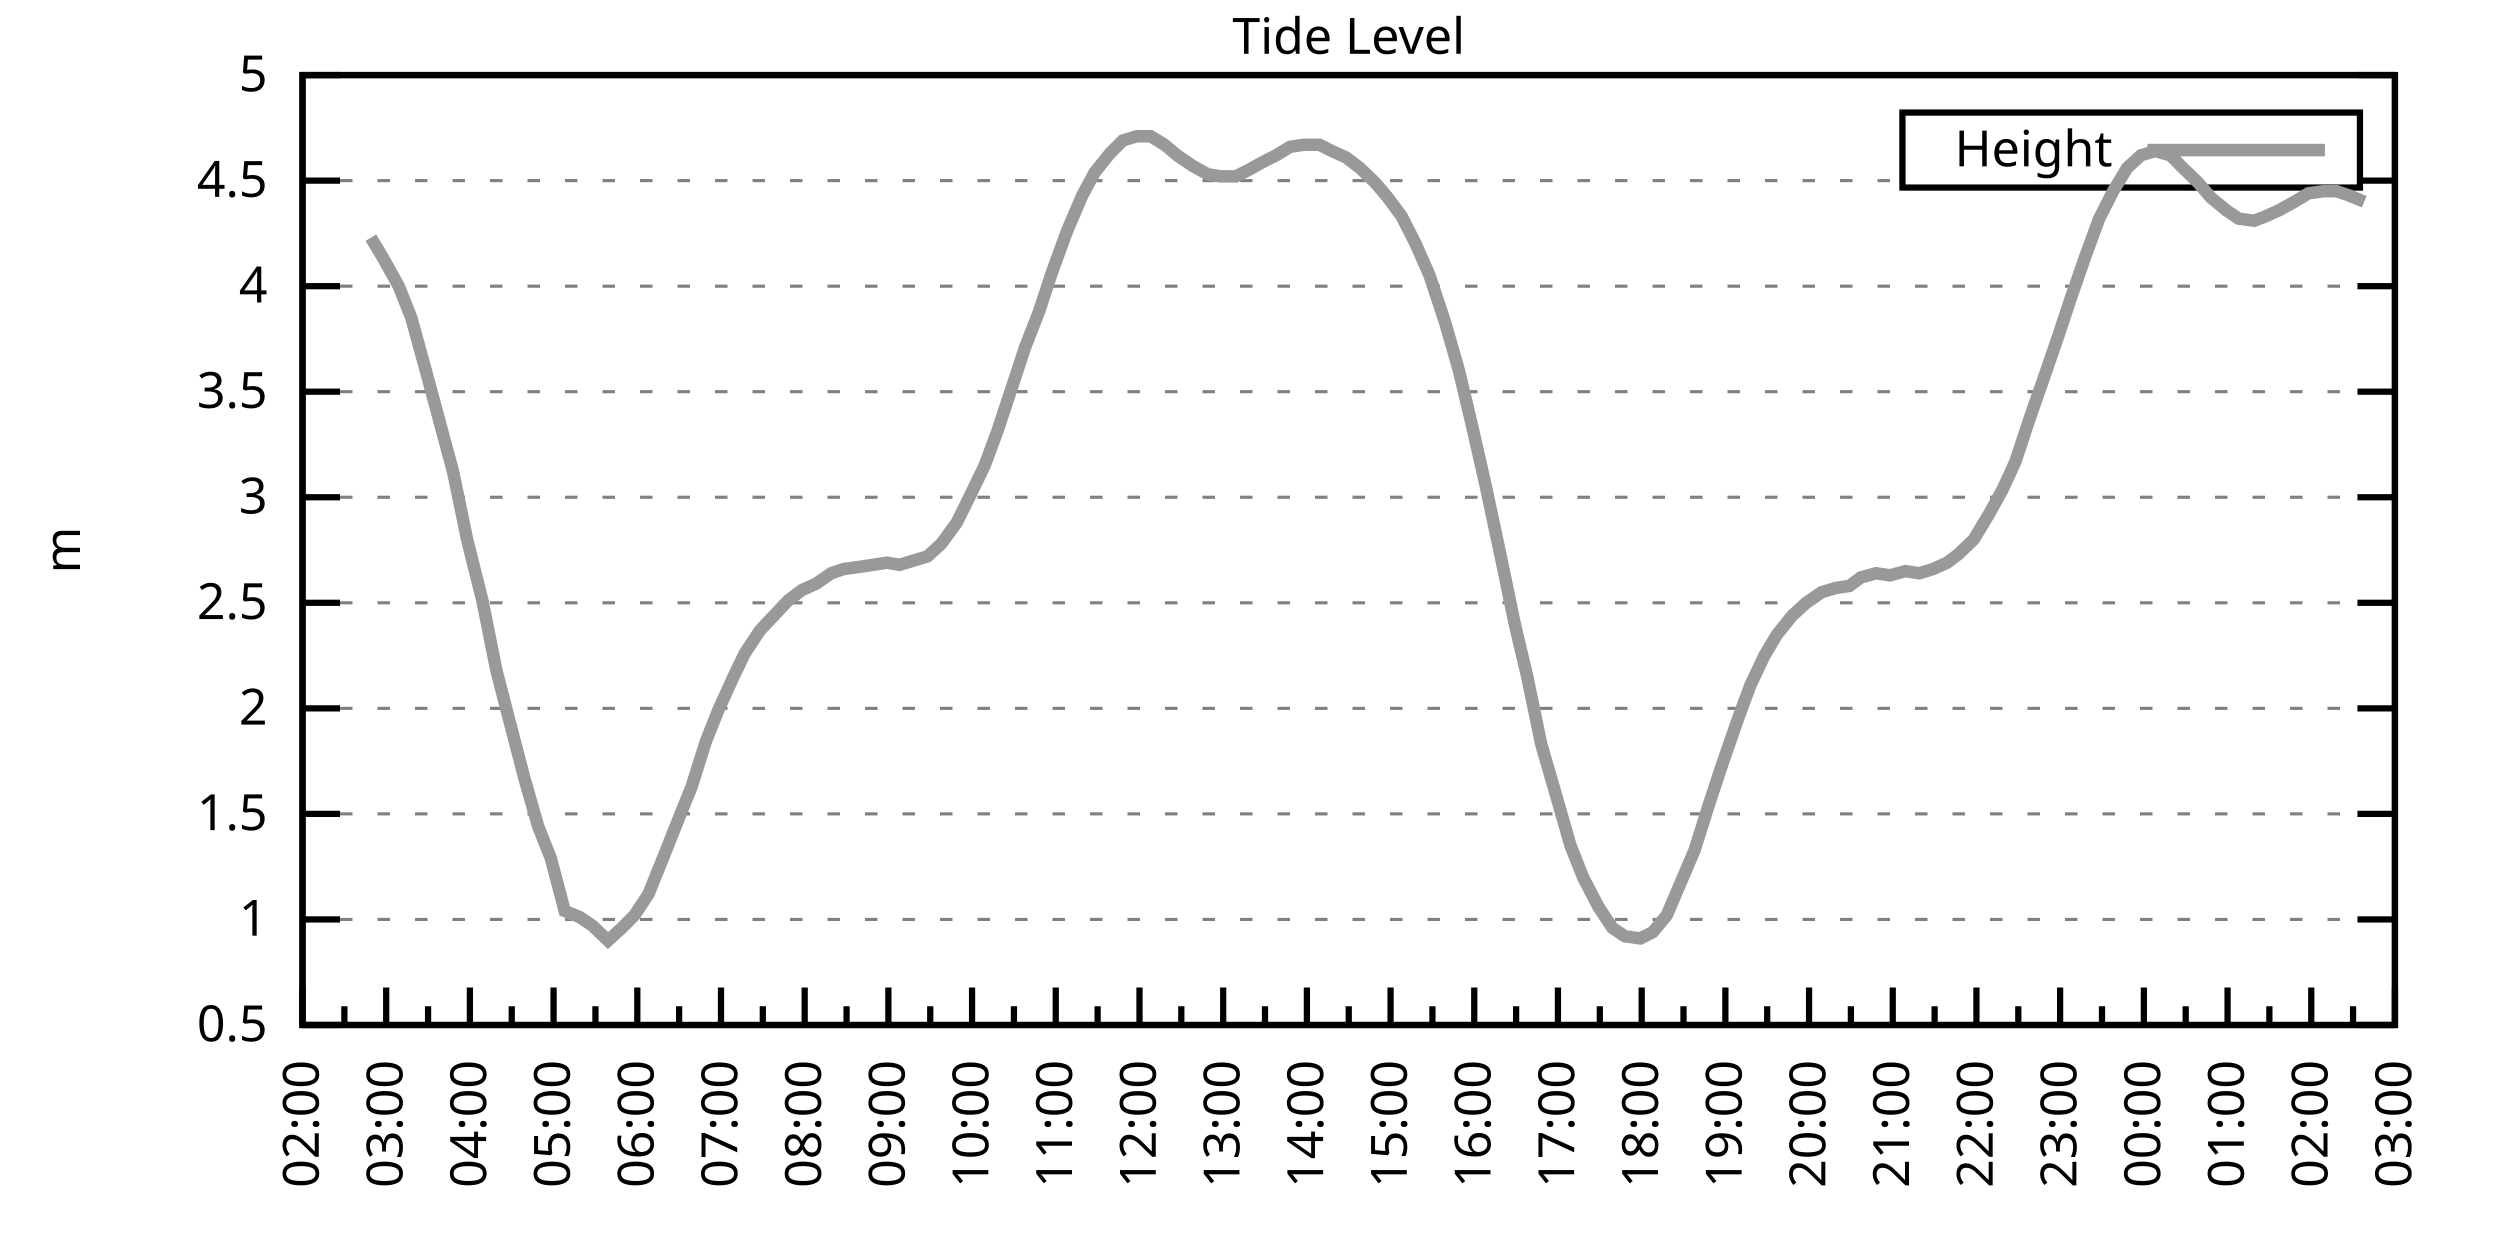
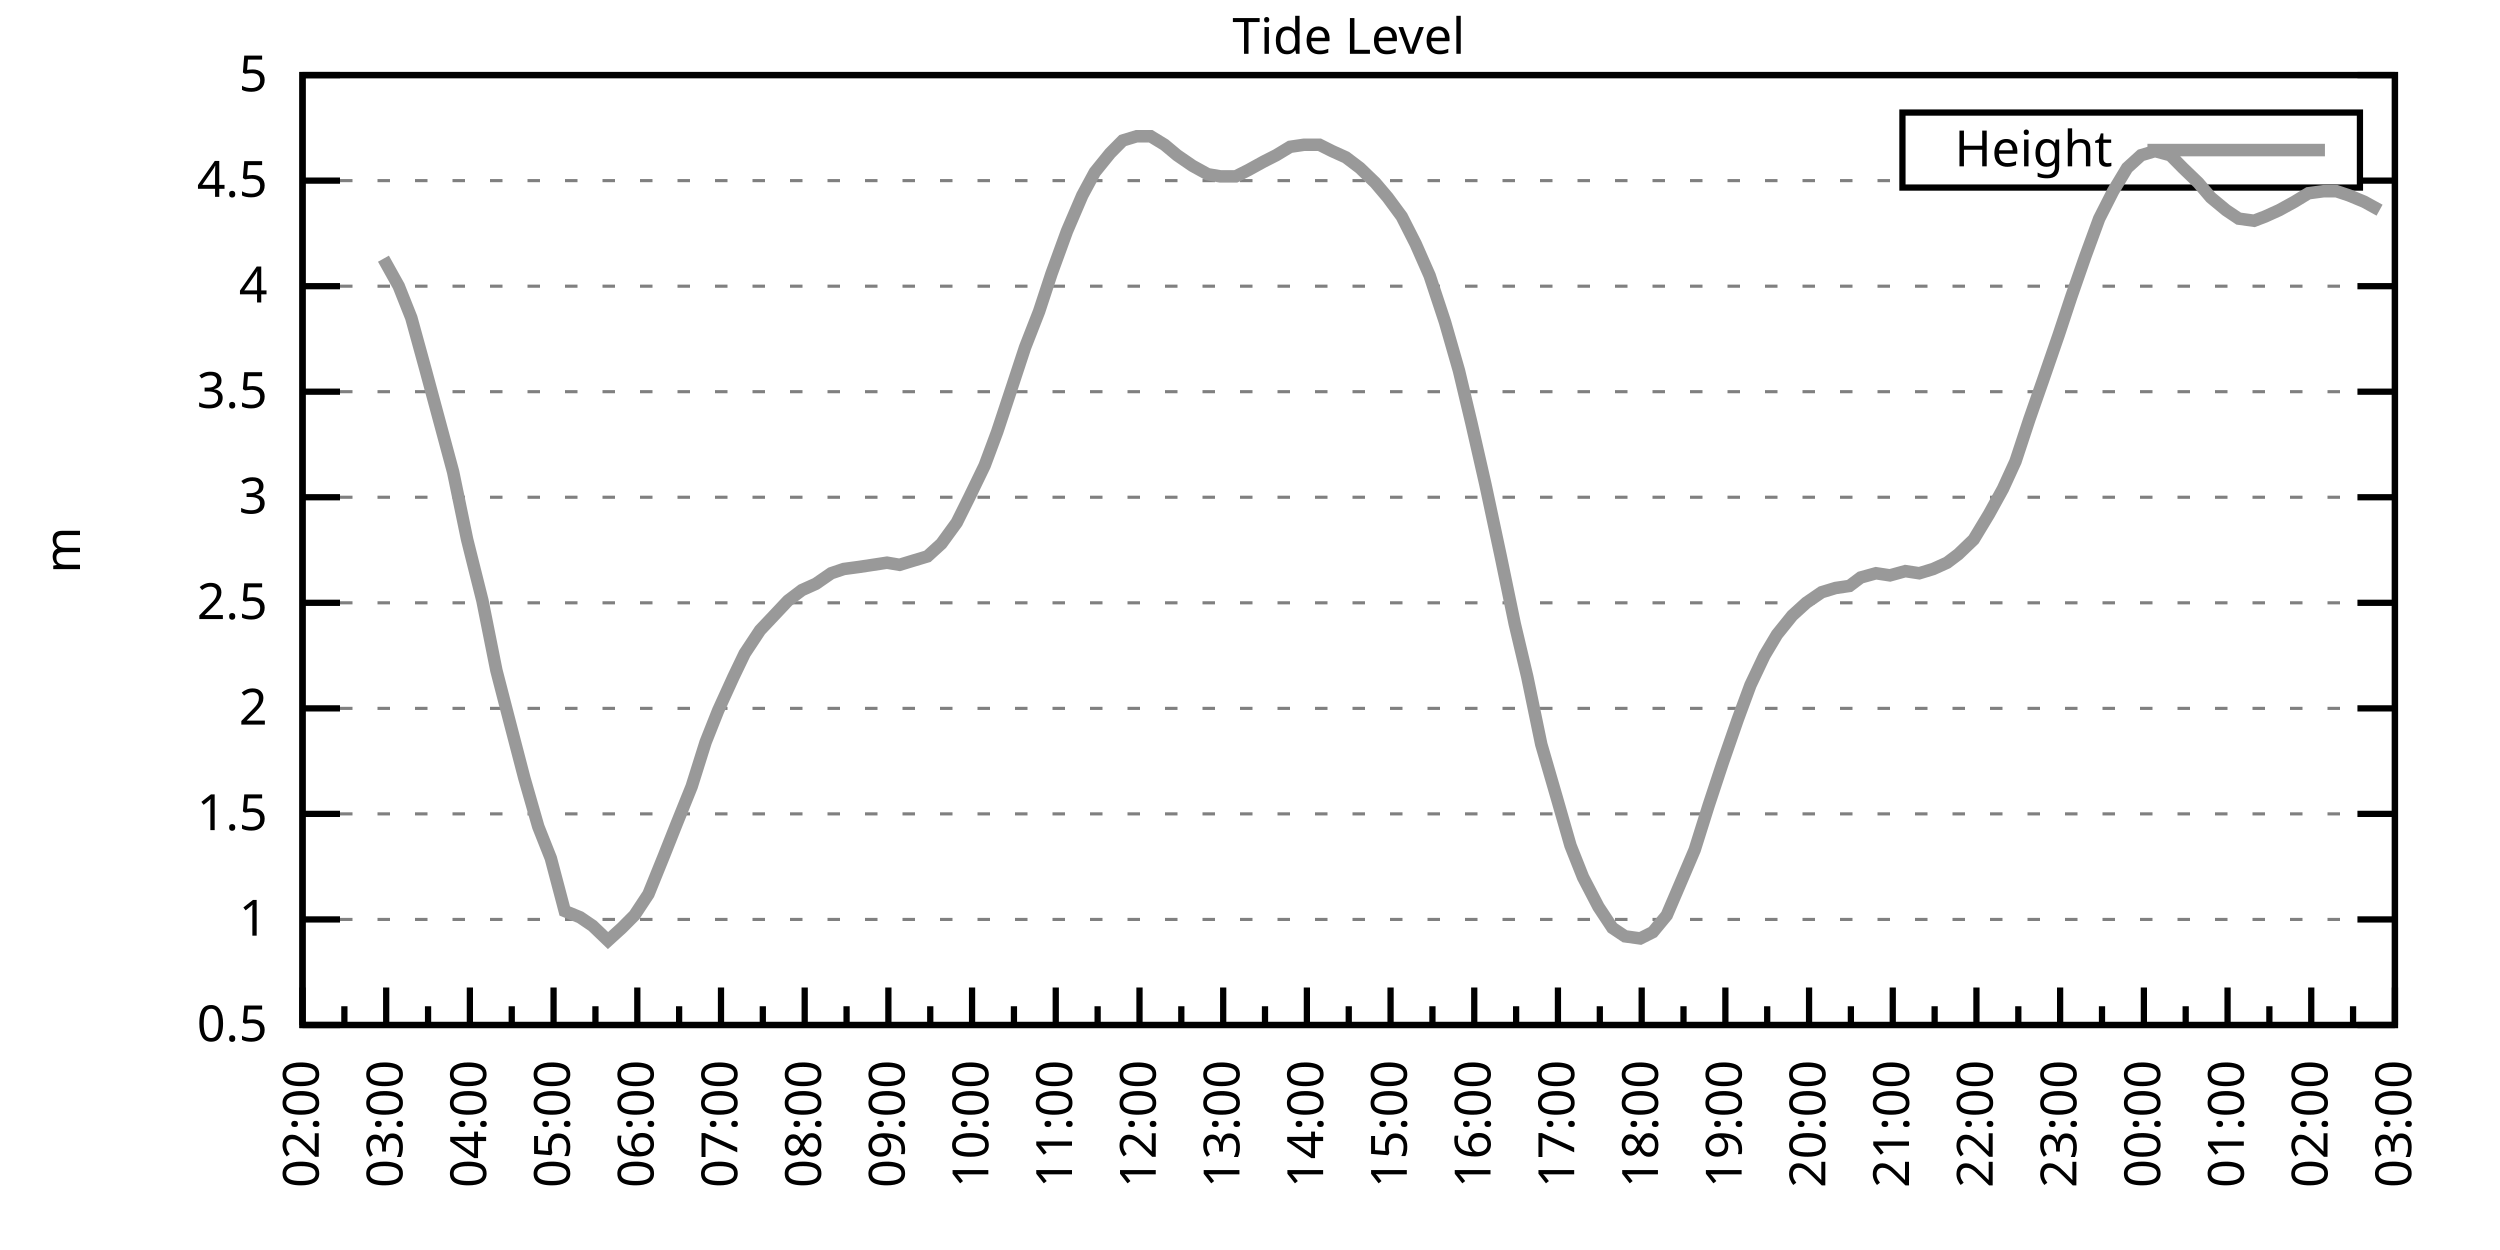
<svg xmlns="http://www.w3.org/2000/svg" xmlns:xlink="http://www.w3.org/1999/xlink" width="400" height="200" viewBox="0 0 400 200">
  <g id="gnuplot_canvas">
    <rect x="0" y="0" width="400" height="200" fill="none" />
    <defs>
      <circle id="gpDot" r="0.5" stroke-width="0.5" stroke="currentColor" />
      <path id="gpPt0" stroke-width="0.333" stroke="currentColor" d="M-1,0 h2 M0,-1 v2" />
      <path id="gpPt1" stroke-width="0.333" stroke="currentColor" d="M-1,-1 L1,1 M1,-1 L-1,1" />
      <path id="gpPt2" stroke-width="0.333" stroke="currentColor" d="M-1,0 L1,0 M0,-1 L0,1 M-1,-1 L1,1 M-1,1 L1,-1" />
      <rect id="gpPt3" stroke-width="0.333" stroke="currentColor" x="-1" y="-1" width="2" height="2" />
      <rect id="gpPt4" stroke-width="0.333" stroke="currentColor" fill="currentColor" x="-1" y="-1" width="2" height="2" />
      <circle id="gpPt5" stroke-width="0.333" stroke="currentColor" cx="0" cy="0" r="1" />
      <use xlink:href="#gpPt5" id="gpPt6" fill="currentColor" stroke="none" />
      <path id="gpPt7" stroke-width="0.333" stroke="currentColor" d="M0,-1.33 L-1.33,0.67 L1.33,0.67 z" />
      <use xlink:href="#gpPt7" id="gpPt8" fill="currentColor" stroke="none" />
      <use xlink:href="#gpPt7" id="gpPt9" stroke="currentColor" transform="rotate(180)" />
      <use xlink:href="#gpPt9" id="gpPt10" fill="currentColor" stroke="none" />
      <use xlink:href="#gpPt3" id="gpPt11" stroke="currentColor" transform="rotate(45)" />
      <use xlink:href="#gpPt11" id="gpPt12" fill="currentColor" stroke="none" />
      <path id="gpPt13" stroke-width="0.333" stroke="currentColor" d="M0,1.330 L1.265,0.411 L0.782,-1.067 L-0.782,-1.076 L-1.265,0.411 z" />
      <use xlink:href="#gpPt13" id="gpPt14" fill="currentColor" stroke="none" />
      <filter id="textbox" filterUnits="objectBoundingBox" x="0" y="0" height="1" width="1">
        <feFlood flood-color="white" flood-opacity="1" result="bgnd" />
        <feComposite in="SourceGraphic" in2="bgnd" operator="atop" />
      </filter>
      <filter id="greybox" filterUnits="objectBoundingBox" x="0" y="0" height="1" width="1">
        <feFlood flood-color="lightgrey" flood-opacity="1" result="grey" />
        <feComposite in="SourceGraphic" in2="grey" operator="atop" />
      </filter>
    </defs>
    <g fill="none" color="white" stroke="currentColor" stroke-width="1.00" stroke-linecap="butt" stroke-linejoin="miter">
</g>
    <g fill="none" color="black" stroke="currentColor" stroke-width="1.00" stroke-linecap="butt" stroke-linejoin="miter">
      <g stroke="none" shape-rendering="crispEdges">
        <polygon fill="rgb(255, 255, 255)" points="48.40,164.00 383.18,164.00 383.18,12.02 48.40,12.02 " />
      </g>
    </g>
    <g fill="none" color="black" stroke="currentColor" stroke-width="1.00" stroke-linecap="butt" stroke-linejoin="miter">
</g>
    <g fill="none" color="black" stroke="black" stroke-width="0.50" stroke-linecap="butt" stroke-linejoin="miter">
</g>
    <g fill="none" color="gray" stroke="currentColor" stroke-width="0.50" stroke-linecap="butt" stroke-linejoin="miter">
      <path stroke="gray" stroke-dasharray="2,4" class="gridline" d="M48.40,164.00 L383.19,164.00  " />
    </g>
    <g fill="none" color="gray" stroke="gray" stroke-width="1.00" stroke-linecap="butt" stroke-linejoin="miter">
</g>
    <g fill="none" color="black" stroke="currentColor" stroke-width="1.00" stroke-linecap="butt" stroke-linejoin="miter">
      <path stroke="black" d="M48.40,164.00 L54.40,164.00 M383.19,164.00 L377.19,164.00  " />
      <g transform="translate(42.80,166.60)" stroke="none" fill="black" font-family="Sans" font-size="8.00" text-anchor="end">
        <text>
          <tspan font-family="Sans"> 0.5</tspan>
        </text>
      </g>
    </g>
    <g fill="none" color="black" stroke="currentColor" stroke-width="1.00" stroke-linecap="butt" stroke-linejoin="miter">
</g>
    <g fill="none" color="black" stroke="black" stroke-width="0.50" stroke-linecap="butt" stroke-linejoin="miter">
</g>
    <g fill="none" color="gray" stroke="currentColor" stroke-width="0.50" stroke-linecap="butt" stroke-linejoin="miter">
      <path stroke="gray" stroke-dasharray="2,4" class="gridline" d="M48.40,147.11 L383.19,147.11  " />
    </g>
    <g fill="none" color="gray" stroke="gray" stroke-width="1.00" stroke-linecap="butt" stroke-linejoin="miter">
</g>
    <g fill="none" color="black" stroke="currentColor" stroke-width="1.00" stroke-linecap="butt" stroke-linejoin="miter">
      <path stroke="black" d="M48.40,147.11 L54.40,147.11 M383.19,147.11 L377.19,147.11  " />
      <g transform="translate(42.80,149.71)" stroke="none" fill="black" font-family="Sans" font-size="8.00" text-anchor="end">
        <text>
          <tspan font-family="Sans"> 1</tspan>
        </text>
      </g>
    </g>
    <g fill="none" color="black" stroke="currentColor" stroke-width="1.00" stroke-linecap="butt" stroke-linejoin="miter">
</g>
    <g fill="none" color="black" stroke="black" stroke-width="0.50" stroke-linecap="butt" stroke-linejoin="miter">
</g>
    <g fill="none" color="gray" stroke="currentColor" stroke-width="0.50" stroke-linecap="butt" stroke-linejoin="miter">
      <path stroke="gray" stroke-dasharray="2,4" class="gridline" d="M48.40,130.22 L383.19,130.22  " />
    </g>
    <g fill="none" color="gray" stroke="gray" stroke-width="1.00" stroke-linecap="butt" stroke-linejoin="miter">
</g>
    <g fill="none" color="black" stroke="currentColor" stroke-width="1.00" stroke-linecap="butt" stroke-linejoin="miter">
      <path stroke="black" d="M48.40,130.22 L54.40,130.22 M383.19,130.22 L377.19,130.22  " />
      <g transform="translate(42.80,132.82)" stroke="none" fill="black" font-family="Sans" font-size="8.00" text-anchor="end">
        <text>
          <tspan font-family="Sans"> 1.5</tspan>
        </text>
      </g>
    </g>
    <g fill="none" color="black" stroke="currentColor" stroke-width="1.00" stroke-linecap="butt" stroke-linejoin="miter">
</g>
    <g fill="none" color="black" stroke="black" stroke-width="0.50" stroke-linecap="butt" stroke-linejoin="miter">
</g>
    <g fill="none" color="gray" stroke="currentColor" stroke-width="0.50" stroke-linecap="butt" stroke-linejoin="miter">
      <path stroke="gray" stroke-dasharray="2,4" class="gridline" d="M48.40,113.34 L383.19,113.34  " />
    </g>
    <g fill="none" color="gray" stroke="gray" stroke-width="1.00" stroke-linecap="butt" stroke-linejoin="miter">
</g>
    <g fill="none" color="black" stroke="currentColor" stroke-width="1.00" stroke-linecap="butt" stroke-linejoin="miter">
      <path stroke="black" d="M48.40,113.34 L54.40,113.34 M383.19,113.34 L377.19,113.34  " />
      <g transform="translate(42.80,115.94)" stroke="none" fill="black" font-family="Sans" font-size="8.00" text-anchor="end">
        <text>
          <tspan font-family="Sans"> 2</tspan>
        </text>
      </g>
    </g>
    <g fill="none" color="black" stroke="currentColor" stroke-width="1.00" stroke-linecap="butt" stroke-linejoin="miter">
</g>
    <g fill="none" color="black" stroke="black" stroke-width="0.50" stroke-linecap="butt" stroke-linejoin="miter">
</g>
    <g fill="none" color="gray" stroke="currentColor" stroke-width="0.50" stroke-linecap="butt" stroke-linejoin="miter">
      <path stroke="gray" stroke-dasharray="2,4" class="gridline" d="M48.40,96.45 L383.19,96.45  " />
    </g>
    <g fill="none" color="gray" stroke="gray" stroke-width="1.00" stroke-linecap="butt" stroke-linejoin="miter">
</g>
    <g fill="none" color="black" stroke="currentColor" stroke-width="1.00" stroke-linecap="butt" stroke-linejoin="miter">
      <path stroke="black" d="M48.40,96.45 L54.40,96.45 M383.19,96.45 L377.19,96.45  " />
      <g transform="translate(42.80,99.05)" stroke="none" fill="black" font-family="Sans" font-size="8.00" text-anchor="end">
        <text>
          <tspan font-family="Sans"> 2.5</tspan>
        </text>
      </g>
    </g>
    <g fill="none" color="black" stroke="currentColor" stroke-width="1.00" stroke-linecap="butt" stroke-linejoin="miter">
</g>
    <g fill="none" color="black" stroke="black" stroke-width="0.50" stroke-linecap="butt" stroke-linejoin="miter">
</g>
    <g fill="none" color="gray" stroke="currentColor" stroke-width="0.50" stroke-linecap="butt" stroke-linejoin="miter">
      <path stroke="gray" stroke-dasharray="2,4" class="gridline" d="M48.40,79.56 L383.19,79.56  " />
    </g>
    <g fill="none" color="gray" stroke="gray" stroke-width="1.00" stroke-linecap="butt" stroke-linejoin="miter">
</g>
    <g fill="none" color="black" stroke="currentColor" stroke-width="1.00" stroke-linecap="butt" stroke-linejoin="miter">
      <path stroke="black" d="M48.40,79.56 L54.40,79.56 M383.19,79.56 L377.19,79.56  " />
      <g transform="translate(42.80,82.16)" stroke="none" fill="black" font-family="Sans" font-size="8.00" text-anchor="end">
        <text>
          <tspan font-family="Sans"> 3</tspan>
        </text>
      </g>
    </g>
    <g fill="none" color="black" stroke="currentColor" stroke-width="1.00" stroke-linecap="butt" stroke-linejoin="miter">
</g>
    <g fill="none" color="black" stroke="black" stroke-width="0.50" stroke-linecap="butt" stroke-linejoin="miter">
</g>
    <g fill="none" color="gray" stroke="currentColor" stroke-width="0.50" stroke-linecap="butt" stroke-linejoin="miter">
      <path stroke="gray" stroke-dasharray="2,4" class="gridline" d="M48.40,62.67 L383.19,62.67  " />
    </g>
    <g fill="none" color="gray" stroke="gray" stroke-width="1.00" stroke-linecap="butt" stroke-linejoin="miter">
</g>
    <g fill="none" color="black" stroke="currentColor" stroke-width="1.00" stroke-linecap="butt" stroke-linejoin="miter">
      <path stroke="black" d="M48.40,62.67 L54.40,62.67 M383.19,62.67 L377.19,62.67  " />
      <g transform="translate(42.80,65.27)" stroke="none" fill="black" font-family="Sans" font-size="8.00" text-anchor="end">
        <text>
          <tspan font-family="Sans"> 3.5</tspan>
        </text>
      </g>
    </g>
    <g fill="none" color="black" stroke="currentColor" stroke-width="1.00" stroke-linecap="butt" stroke-linejoin="miter">
</g>
    <g fill="none" color="black" stroke="black" stroke-width="0.50" stroke-linecap="butt" stroke-linejoin="miter">
</g>
    <g fill="none" color="gray" stroke="currentColor" stroke-width="0.50" stroke-linecap="butt" stroke-linejoin="miter">
      <path stroke="gray" stroke-dasharray="2,4" class="gridline" d="M48.40,45.79 L383.19,45.79  " />
    </g>
    <g fill="none" color="gray" stroke="gray" stroke-width="1.00" stroke-linecap="butt" stroke-linejoin="miter">
</g>
    <g fill="none" color="black" stroke="currentColor" stroke-width="1.00" stroke-linecap="butt" stroke-linejoin="miter">
      <path stroke="black" d="M48.40,45.79 L54.40,45.79 M383.19,45.79 L377.19,45.79  " />
      <g transform="translate(42.80,48.39)" stroke="none" fill="black" font-family="Sans" font-size="8.00" text-anchor="end">
        <text>
          <tspan font-family="Sans"> 4</tspan>
        </text>
      </g>
    </g>
    <g fill="none" color="black" stroke="currentColor" stroke-width="1.00" stroke-linecap="butt" stroke-linejoin="miter">
</g>
    <g fill="none" color="black" stroke="black" stroke-width="0.50" stroke-linecap="butt" stroke-linejoin="miter">
</g>
    <g fill="none" color="gray" stroke="currentColor" stroke-width="0.50" stroke-linecap="butt" stroke-linejoin="miter">
      <path stroke="gray" stroke-dasharray="2,4" class="gridline" d="M48.40,28.90 L304.39,28.90 M377.59,28.90 L383.19,28.90  " />
    </g>
    <g fill="none" color="gray" stroke="gray" stroke-width="1.00" stroke-linecap="butt" stroke-linejoin="miter">
</g>
    <g fill="none" color="black" stroke="currentColor" stroke-width="1.00" stroke-linecap="butt" stroke-linejoin="miter">
      <path stroke="black" d="M48.40,28.90 L54.40,28.90 M383.19,28.90 L377.19,28.90  " />
      <g transform="translate(42.80,31.50)" stroke="none" fill="black" font-family="Sans" font-size="8.00" text-anchor="end">
        <text>
          <tspan font-family="Sans"> 4.5</tspan>
        </text>
      </g>
    </g>
    <g fill="none" color="black" stroke="currentColor" stroke-width="1.00" stroke-linecap="butt" stroke-linejoin="miter">
</g>
    <g fill="none" color="black" stroke="black" stroke-width="0.50" stroke-linecap="butt" stroke-linejoin="miter">
</g>
    <g fill="none" color="gray" stroke="currentColor" stroke-width="0.50" stroke-linecap="butt" stroke-linejoin="miter">
      <path stroke="gray" stroke-dasharray="2,4" class="gridline" d="M48.40,12.01 L383.19,12.01  " />
    </g>
    <g fill="none" color="gray" stroke="gray" stroke-width="1.00" stroke-linecap="butt" stroke-linejoin="miter">
</g>
    <g fill="none" color="black" stroke="currentColor" stroke-width="1.00" stroke-linecap="butt" stroke-linejoin="miter">
      <path stroke="black" d="M48.40,12.01 L54.40,12.01 M383.19,12.01 L377.19,12.01  " />
      <g transform="translate(42.80,14.61)" stroke="none" fill="black" font-family="Sans" font-size="8.00" text-anchor="end">
        <text>
          <tspan font-family="Sans"> 5</tspan>
        </text>
      </g>
    </g>
    <g fill="none" color="black" stroke="currentColor" stroke-width="1.00" stroke-linecap="butt" stroke-linejoin="miter">
      <path stroke="black" d="M48.40,164.00 L48.40,158.00  " />
      <g transform="translate(51.00,169.60) rotate(270)" stroke="none" fill="black" font-family="Sans" font-size="8.00" text-anchor="end">
        <text>
          <tspan font-family="Sans">02:00</tspan>
        </text>
      </g>
    </g>
    <g fill="none" color="black" stroke="currentColor" stroke-width="1.00" stroke-linecap="butt" stroke-linejoin="miter">
      <path stroke="black" d="M55.10,164.00 L55.10,161.00 M61.79,164.00 L61.79,158.00  " />
      <g transform="translate(64.39,169.60) rotate(270)" stroke="none" fill="black" font-family="Sans" font-size="8.00" text-anchor="end">
        <text>
          <tspan font-family="Sans">03:00</tspan>
        </text>
      </g>
    </g>
    <g fill="none" color="black" stroke="currentColor" stroke-width="1.00" stroke-linecap="butt" stroke-linejoin="miter">
      <path stroke="black" d="M68.49,164.00 L68.49,161.00 M75.18,164.00 L75.18,158.00  " />
      <g transform="translate(77.78,169.60) rotate(270)" stroke="none" fill="black" font-family="Sans" font-size="8.00" text-anchor="end">
        <text>
          <tspan font-family="Sans">04:00</tspan>
        </text>
      </g>
    </g>
    <g fill="none" color="black" stroke="currentColor" stroke-width="1.00" stroke-linecap="butt" stroke-linejoin="miter">
      <path stroke="black" d="M81.88,164.00 L81.88,161.00 M88.57,164.00 L88.57,158.00  " />
      <g transform="translate(91.17,169.60) rotate(270)" stroke="none" fill="black" font-family="Sans" font-size="8.00" text-anchor="end">
        <text>
          <tspan font-family="Sans">05:00</tspan>
        </text>
      </g>
    </g>
    <g fill="none" color="black" stroke="currentColor" stroke-width="1.00" stroke-linecap="butt" stroke-linejoin="miter">
      <path stroke="black" d="M95.27,164.00 L95.27,161.00 M101.97,164.00 L101.97,158.00  " />
      <g transform="translate(104.57,169.60) rotate(270)" stroke="none" fill="black" font-family="Sans" font-size="8.00" text-anchor="end">
        <text>
          <tspan font-family="Sans">06:00</tspan>
        </text>
      </g>
    </g>
    <g fill="none" color="black" stroke="currentColor" stroke-width="1.00" stroke-linecap="butt" stroke-linejoin="miter">
      <path stroke="black" d="M108.66,164.00 L108.66,161.00 M115.36,164.00 L115.36,158.00  " />
      <g transform="translate(117.96,169.60) rotate(270)" stroke="none" fill="black" font-family="Sans" font-size="8.00" text-anchor="end">
        <text>
          <tspan font-family="Sans">07:00</tspan>
        </text>
      </g>
    </g>
    <g fill="none" color="black" stroke="currentColor" stroke-width="1.00" stroke-linecap="butt" stroke-linejoin="miter">
      <path stroke="black" d="M122.05,164.00 L122.05,161.00 M128.75,164.00 L128.75,158.00  " />
      <g transform="translate(131.35,169.60) rotate(270)" stroke="none" fill="black" font-family="Sans" font-size="8.00" text-anchor="end">
        <text>
          <tspan font-family="Sans">08:00</tspan>
        </text>
      </g>
    </g>
    <g fill="none" color="black" stroke="currentColor" stroke-width="1.00" stroke-linecap="butt" stroke-linejoin="miter">
      <path stroke="black" d="M135.45,164.00 L135.45,161.00 M142.14,164.00 L142.14,158.00  " />
      <g transform="translate(144.74,169.60) rotate(270)" stroke="none" fill="black" font-family="Sans" font-size="8.00" text-anchor="end">
        <text>
          <tspan font-family="Sans">09:00</tspan>
        </text>
      </g>
    </g>
    <g fill="none" color="black" stroke="currentColor" stroke-width="1.00" stroke-linecap="butt" stroke-linejoin="miter">
      <path stroke="black" d="M148.84,164.00 L148.84,161.00 M155.53,164.00 L155.53,158.00  " />
      <g transform="translate(158.13,169.60) rotate(270)" stroke="none" fill="black" font-family="Sans" font-size="8.00" text-anchor="end">
        <text>
          <tspan font-family="Sans">10:00</tspan>
        </text>
      </g>
    </g>
    <g fill="none" color="black" stroke="currentColor" stroke-width="1.00" stroke-linecap="butt" stroke-linejoin="miter">
      <path stroke="black" d="M162.23,164.00 L162.23,161.00 M168.92,164.00 L168.92,158.00  " />
      <g transform="translate(171.52,169.60) rotate(270)" stroke="none" fill="black" font-family="Sans" font-size="8.00" text-anchor="end">
        <text>
          <tspan font-family="Sans">11:00</tspan>
        </text>
      </g>
    </g>
    <g fill="none" color="black" stroke="currentColor" stroke-width="1.00" stroke-linecap="butt" stroke-linejoin="miter">
      <path stroke="black" d="M175.62,164.00 L175.62,161.00 M182.32,164.00 L182.32,158.00  " />
      <g transform="translate(184.92,169.60) rotate(270)" stroke="none" fill="black" font-family="Sans" font-size="8.00" text-anchor="end">
        <text>
          <tspan font-family="Sans">12:00</tspan>
        </text>
      </g>
    </g>
    <g fill="none" color="black" stroke="currentColor" stroke-width="1.00" stroke-linecap="butt" stroke-linejoin="miter">
      <path stroke="black" d="M189.01,164.00 L189.01,161.00 M195.71,164.00 L195.71,158.00  " />
      <g transform="translate(198.31,169.60) rotate(270)" stroke="none" fill="black" font-family="Sans" font-size="8.00" text-anchor="end">
        <text>
          <tspan font-family="Sans">13:00</tspan>
        </text>
      </g>
    </g>
    <g fill="none" color="black" stroke="currentColor" stroke-width="1.00" stroke-linecap="butt" stroke-linejoin="miter">
      <path stroke="black" d="M202.40,164.00 L202.40,161.00 M209.10,164.00 L209.10,158.00  " />
      <g transform="translate(211.70,169.60) rotate(270)" stroke="none" fill="black" font-family="Sans" font-size="8.00" text-anchor="end">
        <text>
          <tspan font-family="Sans">14:00</tspan>
        </text>
      </g>
    </g>
    <g fill="none" color="black" stroke="currentColor" stroke-width="1.00" stroke-linecap="butt" stroke-linejoin="miter">
      <path stroke="black" d="M215.80,164.00 L215.80,161.00 M222.49,164.00 L222.49,158.00  " />
      <g transform="translate(225.09,169.60) rotate(270)" stroke="none" fill="black" font-family="Sans" font-size="8.00" text-anchor="end">
        <text>
          <tspan font-family="Sans">15:00</tspan>
        </text>
      </g>
    </g>
    <g fill="none" color="black" stroke="currentColor" stroke-width="1.00" stroke-linecap="butt" stroke-linejoin="miter">
      <path stroke="black" d="M229.19,164.00 L229.19,161.00 M235.88,164.00 L235.88,158.00  " />
      <g transform="translate(238.48,169.60) rotate(270)" stroke="none" fill="black" font-family="Sans" font-size="8.00" text-anchor="end">
        <text>
          <tspan font-family="Sans">16:00</tspan>
        </text>
      </g>
    </g>
    <g fill="none" color="black" stroke="currentColor" stroke-width="1.00" stroke-linecap="butt" stroke-linejoin="miter">
      <path stroke="black" d="M242.58,164.00 L242.58,161.00 M249.27,164.00 L249.27,158.00  " />
      <g transform="translate(251.87,169.60) rotate(270)" stroke="none" fill="black" font-family="Sans" font-size="8.00" text-anchor="end">
        <text>
          <tspan font-family="Sans">17:00</tspan>
        </text>
      </g>
    </g>
    <g fill="none" color="black" stroke="currentColor" stroke-width="1.00" stroke-linecap="butt" stroke-linejoin="miter">
      <path stroke="black" d="M255.97,164.00 L255.97,161.00 M262.67,164.00 L262.67,158.00  " />
      <g transform="translate(265.27,169.60) rotate(270)" stroke="none" fill="black" font-family="Sans" font-size="8.00" text-anchor="end">
        <text>
          <tspan font-family="Sans">18:00</tspan>
        </text>
      </g>
    </g>
    <g fill="none" color="black" stroke="currentColor" stroke-width="1.00" stroke-linecap="butt" stroke-linejoin="miter">
      <path stroke="black" d="M269.36,164.00 L269.36,161.00 M276.06,164.00 L276.06,158.00  " />
      <g transform="translate(278.66,169.60) rotate(270)" stroke="none" fill="black" font-family="Sans" font-size="8.00" text-anchor="end">
        <text>
          <tspan font-family="Sans">19:00</tspan>
        </text>
      </g>
    </g>
    <g fill="none" color="black" stroke="currentColor" stroke-width="1.00" stroke-linecap="butt" stroke-linejoin="miter">
      <path stroke="black" d="M282.75,164.00 L282.75,161.00 M289.45,164.00 L289.45,158.00  " />
      <g transform="translate(292.05,169.60) rotate(270)" stroke="none" fill="black" font-family="Sans" font-size="8.00" text-anchor="end">
        <text>
          <tspan font-family="Sans">20:00</tspan>
        </text>
      </g>
    </g>
    <g fill="none" color="black" stroke="currentColor" stroke-width="1.00" stroke-linecap="butt" stroke-linejoin="miter">
      <path stroke="black" d="M296.14,164.00 L296.14,161.00 M302.84,164.00 L302.84,158.00  " />
      <g transform="translate(305.44,169.60) rotate(270)" stroke="none" fill="black" font-family="Sans" font-size="8.00" text-anchor="end">
        <text>
          <tspan font-family="Sans">21:00</tspan>
        </text>
      </g>
    </g>
    <g fill="none" color="black" stroke="currentColor" stroke-width="1.00" stroke-linecap="butt" stroke-linejoin="miter">
      <path stroke="black" d="M309.54,164.00 L309.54,161.00 M316.23,164.00 L316.23,158.00  " />
      <g transform="translate(318.83,169.60) rotate(270)" stroke="none" fill="black" font-family="Sans" font-size="8.00" text-anchor="end">
        <text>
          <tspan font-family="Sans">22:00</tspan>
        </text>
      </g>
    </g>
    <g fill="none" color="black" stroke="currentColor" stroke-width="1.00" stroke-linecap="butt" stroke-linejoin="miter">
      <path stroke="black" d="M322.93,164.00 L322.93,161.00 M329.62,164.00 L329.62,158.00  " />
      <g transform="translate(332.22,169.60) rotate(270)" stroke="none" fill="black" font-family="Sans" font-size="8.00" text-anchor="end">
        <text>
          <tspan font-family="Sans">23:00</tspan>
        </text>
      </g>
    </g>
    <g fill="none" color="black" stroke="currentColor" stroke-width="1.00" stroke-linecap="butt" stroke-linejoin="miter">
      <path stroke="black" d="M336.32,164.00 L336.32,161.00 M343.02,164.00 L343.02,158.00  " />
      <g transform="translate(345.62,169.60) rotate(270)" stroke="none" fill="black" font-family="Sans" font-size="8.00" text-anchor="end">
        <text>
          <tspan font-family="Sans">00:00</tspan>
        </text>
      </g>
    </g>
    <g fill="none" color="black" stroke="currentColor" stroke-width="1.00" stroke-linecap="butt" stroke-linejoin="miter">
      <path stroke="black" d="M349.71,164.00 L349.71,161.00 M356.41,164.00 L356.41,158.00  " />
      <g transform="translate(359.01,169.60) rotate(270)" stroke="none" fill="black" font-family="Sans" font-size="8.00" text-anchor="end">
        <text>
          <tspan font-family="Sans">01:00</tspan>
        </text>
      </g>
    </g>
    <g fill="none" color="black" stroke="currentColor" stroke-width="1.00" stroke-linecap="butt" stroke-linejoin="miter">
      <path stroke="black" d="M363.10,164.00 L363.10,161.00 M369.80,164.00 L369.80,158.00  " />
      <g transform="translate(372.40,169.60) rotate(270)" stroke="none" fill="black" font-family="Sans" font-size="8.00" text-anchor="end">
        <text>
          <tspan font-family="Sans">02:00</tspan>
        </text>
      </g>
    </g>
    <g fill="none" color="black" stroke="currentColor" stroke-width="1.00" stroke-linecap="butt" stroke-linejoin="miter">
      <path stroke="black" d="M376.49,164.00 L376.49,161.00 M383.19,164.00 L383.19,158.00  " />
      <g transform="translate(385.79,169.60) rotate(270)" stroke="none" fill="black" font-family="Sans" font-size="8.00" text-anchor="end">
        <text>
          <tspan font-family="Sans">03:00</tspan>
        </text>
      </g>
    </g>
    <g fill="none" color="black" stroke="currentColor" stroke-width="1.00" stroke-linecap="butt" stroke-linejoin="miter">
</g>
    <g fill="none" color="black" stroke="currentColor" stroke-width="1.00" stroke-linecap="butt" stroke-linejoin="miter">
      <path stroke="black" d="M48.40,12.01 L48.40,164.00 L383.19,164.00 L383.19,12.01 L48.40,12.01 Z  " />
    </g>
    <g fill="none" color="black" stroke="currentColor" stroke-width="1.00" stroke-linecap="butt" stroke-linejoin="miter">
      <g transform="translate(12.80,88.01) rotate(270)" stroke="none" fill="black" font-family="Sans" font-size="8.00" text-anchor="middle">
        <text>
          <tspan font-family="Sans">m</tspan>
        </text>
      </g>
    </g>
    <g fill="none" color="black" stroke="currentColor" stroke-width="1.00" stroke-linecap="butt" stroke-linejoin="miter">
</g>
    <g fill="none" color="black" stroke="currentColor" stroke-width="1.00" stroke-linecap="butt" stroke-linejoin="miter">
      <path stroke="black" d="M304.39,30.01 L304.39,18.01 L377.59,18.01 L377.59,30.01 L304.39,30.01 Z  " />
    </g>
    <g id="Tide_level_plot_1">
      <g fill="none" color="white" stroke="black" stroke-width="2.00" stroke-linecap="butt" stroke-linejoin="miter">
</g>
      <g fill="none" color="black" stroke="currentColor" stroke-width="2.00" stroke-linecap="butt" stroke-linejoin="miter">
        <g transform="translate(337.99,26.61)" stroke="none" fill="black" font-family="Sans" font-size="8.00" text-anchor="end">
          <text>
            <tspan font-family="Sans">Height</tspan>
          </text>
        </g>
      </g>
      <g fill="none" color="black" stroke="currentColor" stroke-width="2.00" stroke-linecap="butt" stroke-linejoin="miter">
-         <path stroke="rgb(153, 153, 153)" d="M343.59,24.01 L371.99,24.01 M59.34,38.02 L61.35,41.39 L63.80,45.79 L65.81,50.85 L68.04,58.96 L70.50,68.08   L72.50,75.51 L74.74,86.32 L77.19,96.11 L79.42,107.26 L81.43,115.03 L83.89,124.48 L86.12,132.25 L88.13,137.32   L90.36,145.76 L92.82,146.77 L94.82,148.13 L97.28,150.49 L99.51,148.46 L101.52,146.44 L103.75,143.06 L106.21,136.98   L108.22,131.91 L110.67,125.83 L112.90,118.74 L114.91,113.67 L117.37,108.27 L119.15,104.56 L121.61,100.84 L123.84,98.48   L126.07,96.11 L128.30,94.42 L130.54,93.41 L132.99,91.72 L135.00,91.04 L137.45,90.71 L139.69,90.37 L141.92,90.03   L143.93,90.37 L146.16,89.69 L148.39,89.02 L150.62,86.99 L153.08,83.61 L155.09,79.56 L157.54,74.49 L159.55,69.09   L162.01,61.66 L164.01,55.58 L166.25,49.84 L168.25,43.76 L170.71,37.00 L173.17,31.26 L175.17,27.55 L177.63,24.51   L179.64,22.48 L181.87,21.80 L184.10,21.80 L186.33,23.16 L188.34,24.84 L190.80,26.53 L193.25,27.88 L195.26,28.22   L197.72,28.22 L199.73,27.21 L202.18,25.86 L204.19,24.84 L206.42,23.49 L208.65,23.16 L211.11,23.16 L213.12,24.17   L215.35,25.18 L217.58,26.87 L220.04,29.24 L222.04,31.60 L224.28,34.64 L226.51,39.03 L228.74,44.10 L231.20,51.53   L233.43,59.30 L235.44,67.74 L237.67,77.53 L240.12,89.02 L242.36,99.83 L244.36,108.27 L246.60,119.08 L249.05,127.52   L251.28,135.29 L253.29,140.36 L255.75,145.09 L257.98,148.46 L259.99,149.81 L262.44,150.15 L264.45,149.14 L266.68,146.44   L269.14,140.69 L271.15,135.97 L273.38,128.87 L275.61,122.12 L278.07,115.03 L280.07,109.62 L282.31,104.89 L284.32,101.52   L286.77,98.48 L289.00,96.45 L291.46,94.76 L293.69,94.08 L295.92,93.75 L297.71,92.40 L300.16,91.72 L302.39,92.06   L304.85,91.38 L307.08,91.72 L309.31,91.04 L311.54,90.03 L313.33,88.68 L315.79,86.32 L318.24,82.26 L320.47,78.21   L322.48,73.82 L324.71,67.06 L326.95,60.65 L329.40,53.55 L331.41,47.47 L333.64,41.06 L335.87,34.98 L338.10,30.59   L340.34,26.87 L342.57,24.84 L344.80,24.17 L347.26,24.84 L349.26,26.87 L351.72,29.24 L353.73,31.60 L356.18,33.63   L358.19,34.98 L360.65,35.32 L362.43,34.64 L364.66,33.63 L367.12,32.28 L369.35,30.92 L371.81,30.59 L373.82,30.59   L375.82,31.26 L378.28,32.28  " />
+         <path stroke="rgb(153, 153, 153)" d="M343.59,24.01 L371.99,24.01 M61.35,41.39 L63.80,45.79 L65.81,50.85 L68.04,58.96 L70.50,68.08 L72.50,75.51   L74.74,86.32 L77.19,96.11 L79.42,107.26 L81.43,115.03 L83.89,124.48 L86.12,132.25 L88.13,137.32 L90.36,145.76   L92.82,146.77 L94.82,148.13 L97.28,150.49 L99.51,148.46 L101.52,146.44 L103.75,143.06 L106.21,136.98 L108.22,131.91   L110.67,125.83 L112.90,118.74 L114.91,113.67 L117.37,108.27 L119.15,104.56 L121.61,100.84 L123.84,98.48 L126.07,96.11   L128.30,94.42 L130.54,93.41 L132.99,91.72 L135.00,91.04 L137.45,90.71 L139.69,90.37 L141.92,90.03 L143.93,90.37   L146.16,89.69 L148.39,89.02 L150.62,86.99 L153.08,83.61 L155.09,79.56 L157.54,74.49 L159.55,69.09 L162.01,61.66   L164.01,55.58 L166.25,49.84 L168.25,43.76 L170.71,37.00 L173.17,31.26 L175.17,27.55 L177.63,24.51 L179.64,22.48   L181.87,21.80 L184.10,21.80 L186.33,23.16 L188.34,24.84 L190.80,26.53 L193.25,27.88 L195.26,28.22 L197.72,28.22   L199.73,27.21 L202.18,25.86 L204.19,24.84 L206.42,23.49 L208.65,23.16 L211.11,23.16 L213.12,24.17 L215.35,25.18   L217.58,26.87 L220.04,29.24 L222.04,31.60 L224.28,34.64 L226.51,39.03 L228.74,44.10 L231.20,51.53 L233.43,59.30   L235.44,67.74 L237.67,77.53 L240.12,89.02 L242.36,99.83 L244.36,108.27 L246.60,119.08 L249.05,127.52 L251.28,135.29   L253.29,140.36 L255.75,145.09 L257.98,148.46 L259.99,149.81 L262.44,150.15 L264.45,149.14 L266.68,146.44 L269.14,140.69   L271.15,135.97 L273.38,128.87 L275.61,122.12 L278.07,115.03 L280.07,109.62 L282.31,104.89 L284.32,101.52 L286.77,98.48   L289.00,96.45 L291.46,94.76 L293.69,94.08 L295.92,93.75 L297.71,92.40 L300.16,91.72 L302.39,92.06 L304.85,91.38   L307.08,91.72 L309.31,91.04 L311.54,90.03 L313.33,88.68 L315.79,86.32 L318.24,82.26 L320.47,78.21 L322.48,73.82   L324.71,67.06 L326.95,60.65 L329.40,53.55 L331.41,47.47 L333.64,41.06 L335.87,34.98 L338.10,30.59 L340.34,26.87   L342.57,24.84 L344.80,24.17 L347.26,24.84 L349.26,26.87 L351.72,29.24 L353.73,31.60 L356.18,33.63 L358.19,34.98   L360.65,35.32 L362.43,34.64 L364.66,33.63 L367.12,32.28 L369.35,30.92 L371.81,30.59 L373.82,30.59 L375.82,31.26   L378.28,32.28 L380.73,33.63  " />
      </g>
    </g>
    <g fill="none" color="black" stroke="currentColor" stroke-width="2.00" stroke-linecap="butt" stroke-linejoin="miter">
</g>
    <g fill="none" color="black" stroke="black" stroke-width="1.00" stroke-linecap="butt" stroke-linejoin="miter">
</g>
    <g fill="none" color="black" stroke="currentColor" stroke-width="1.00" stroke-linecap="butt" stroke-linejoin="miter">
      <path stroke="black" d="M48.40,12.01 L48.40,164.00 L383.19,164.00 L383.19,12.01 L48.40,12.01 Z  " />
    </g>
    <g fill="none" color="black" stroke="currentColor" stroke-width="1.00" stroke-linecap="butt" stroke-linejoin="miter">
      <g transform="translate(215.79,8.61)" stroke="none" fill="black" font-family="Sans" font-size="8.00" text-anchor="middle">
        <text>
          <tspan font-family="Sans">Tide Level</tspan>
        </text>
      </g>
    </g>
    <g fill="none" color="black" stroke="currentColor" stroke-width="1.00" stroke-linecap="butt" stroke-linejoin="miter">
</g>
  </g>
</svg>
